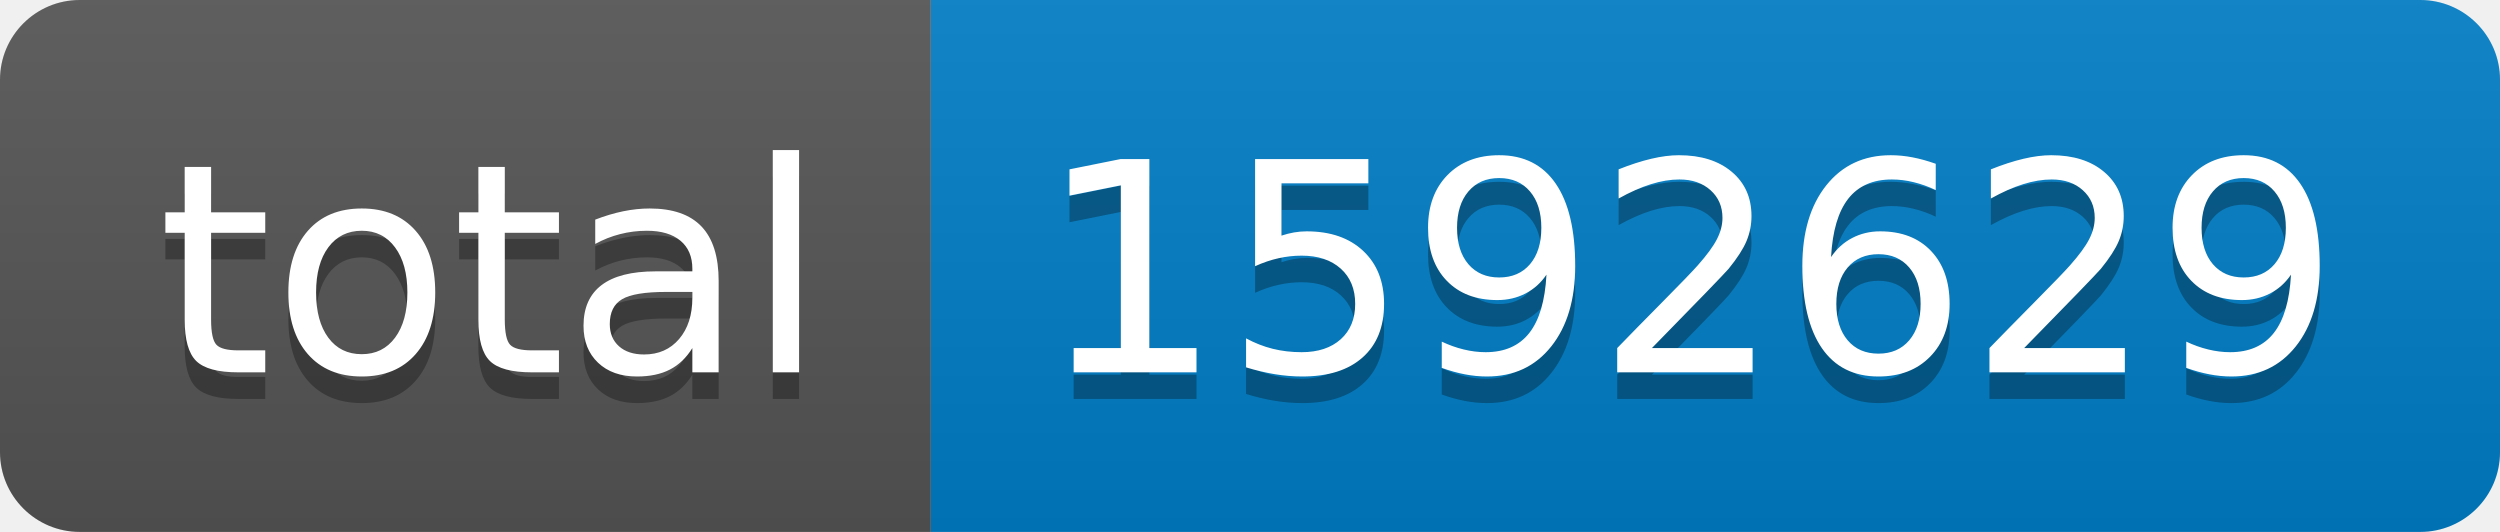
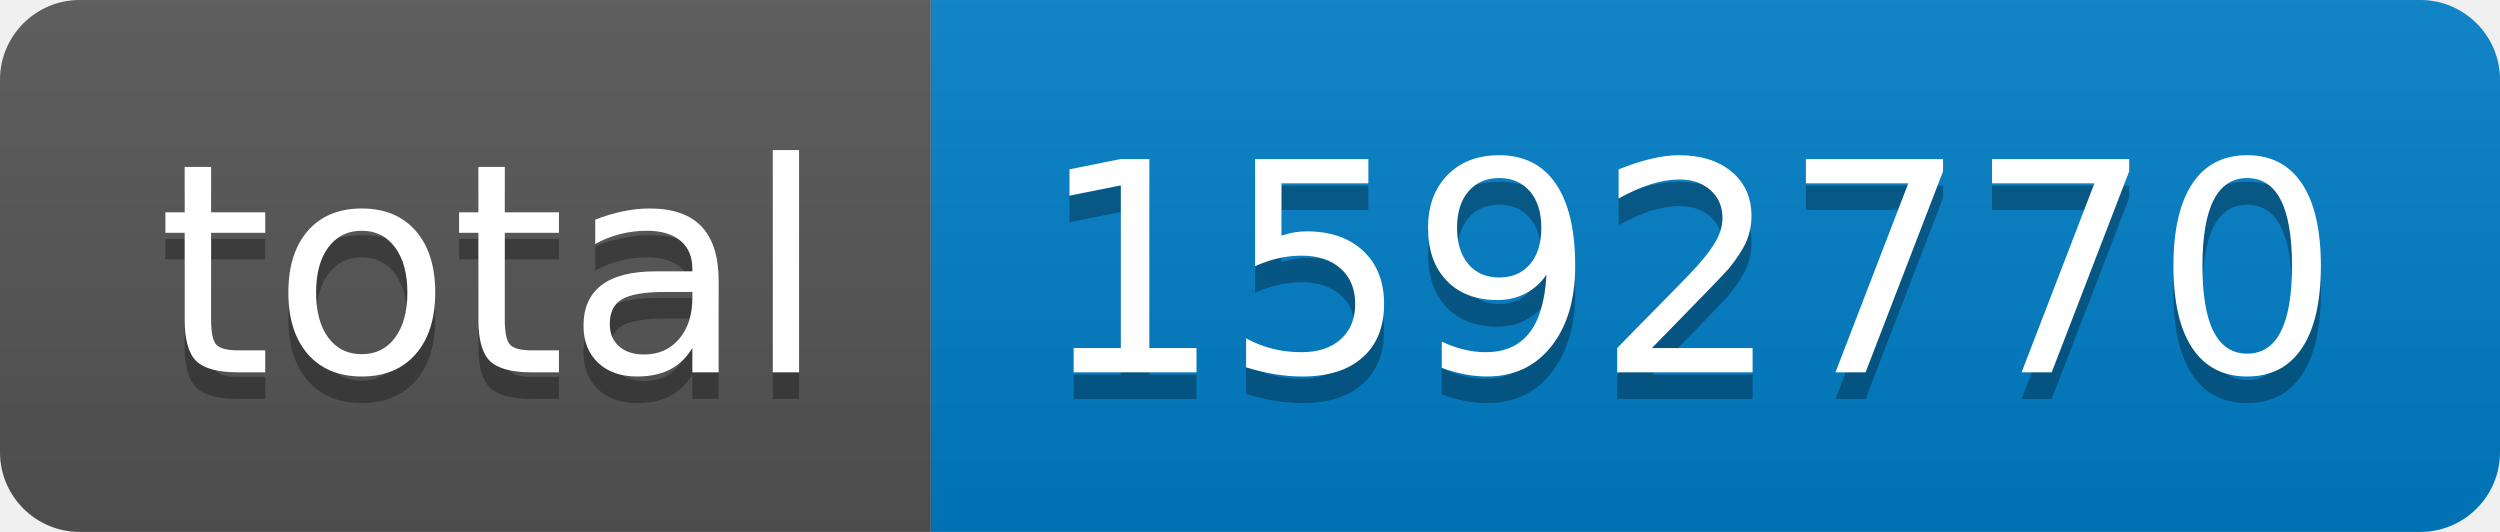
- <svg xmlns="http://www.w3.org/2000/svg" width="94" height="20" role="img" aria-label="total: 1592629">
+ <svg xmlns="http://www.w3.org/2000/svg" width="94" height="20" role="img" aria-label="total: 1592770">
  <linearGradient id="s" x2="0" y2="100%">
    <stop offset="0" stop-color="#bbb" stop-opacity=".1" />
    <stop offset="1" stop-opacity=".1" />
  </linearGradient>
  <clipPath id="r">
    <rect width="94" height="20" rx="3" fill="#fff" />
  </clipPath>
  <g clip-path="url(#r)">
    <rect width="35" height="20" fill="#555" />
    <rect x="35" width="59" height="20" fill="#007ec6" />
    <rect width="94" height="20" fill="url(#s)" />
  </g>
  <g fill="#fff" text-anchor="middle" font-family="Verdana,Geneva,DejaVu Sans,sans-serif" text-rendering="geometricPrecision" font-size="110">
    <text aria-hidden="true" x="185" y="150" fill="#010101" fill-opacity=".3" transform="scale(.1)" textLength="250">total</text>
    <text x="185" y="140" transform="scale(.1)" fill="#fff" textLength="250">total</text>
-     <text aria-hidden="true" x="635" y="150" fill="#010101" fill-opacity=".3" transform="scale(.1)" textLength="490">1592629</text>
-     <text x="635" y="140" transform="scale(.1)" fill="#fff" textLength="490">1592629</text>
+     <text aria-hidden="true" x="635" y="150" fill="#010101" fill-opacity=".3" transform="scale(.1)" textLength="490">1592770</text>
+     <text x="635" y="140" transform="scale(.1)" fill="#fff" textLength="490">1592770</text>
  </g>
</svg>
